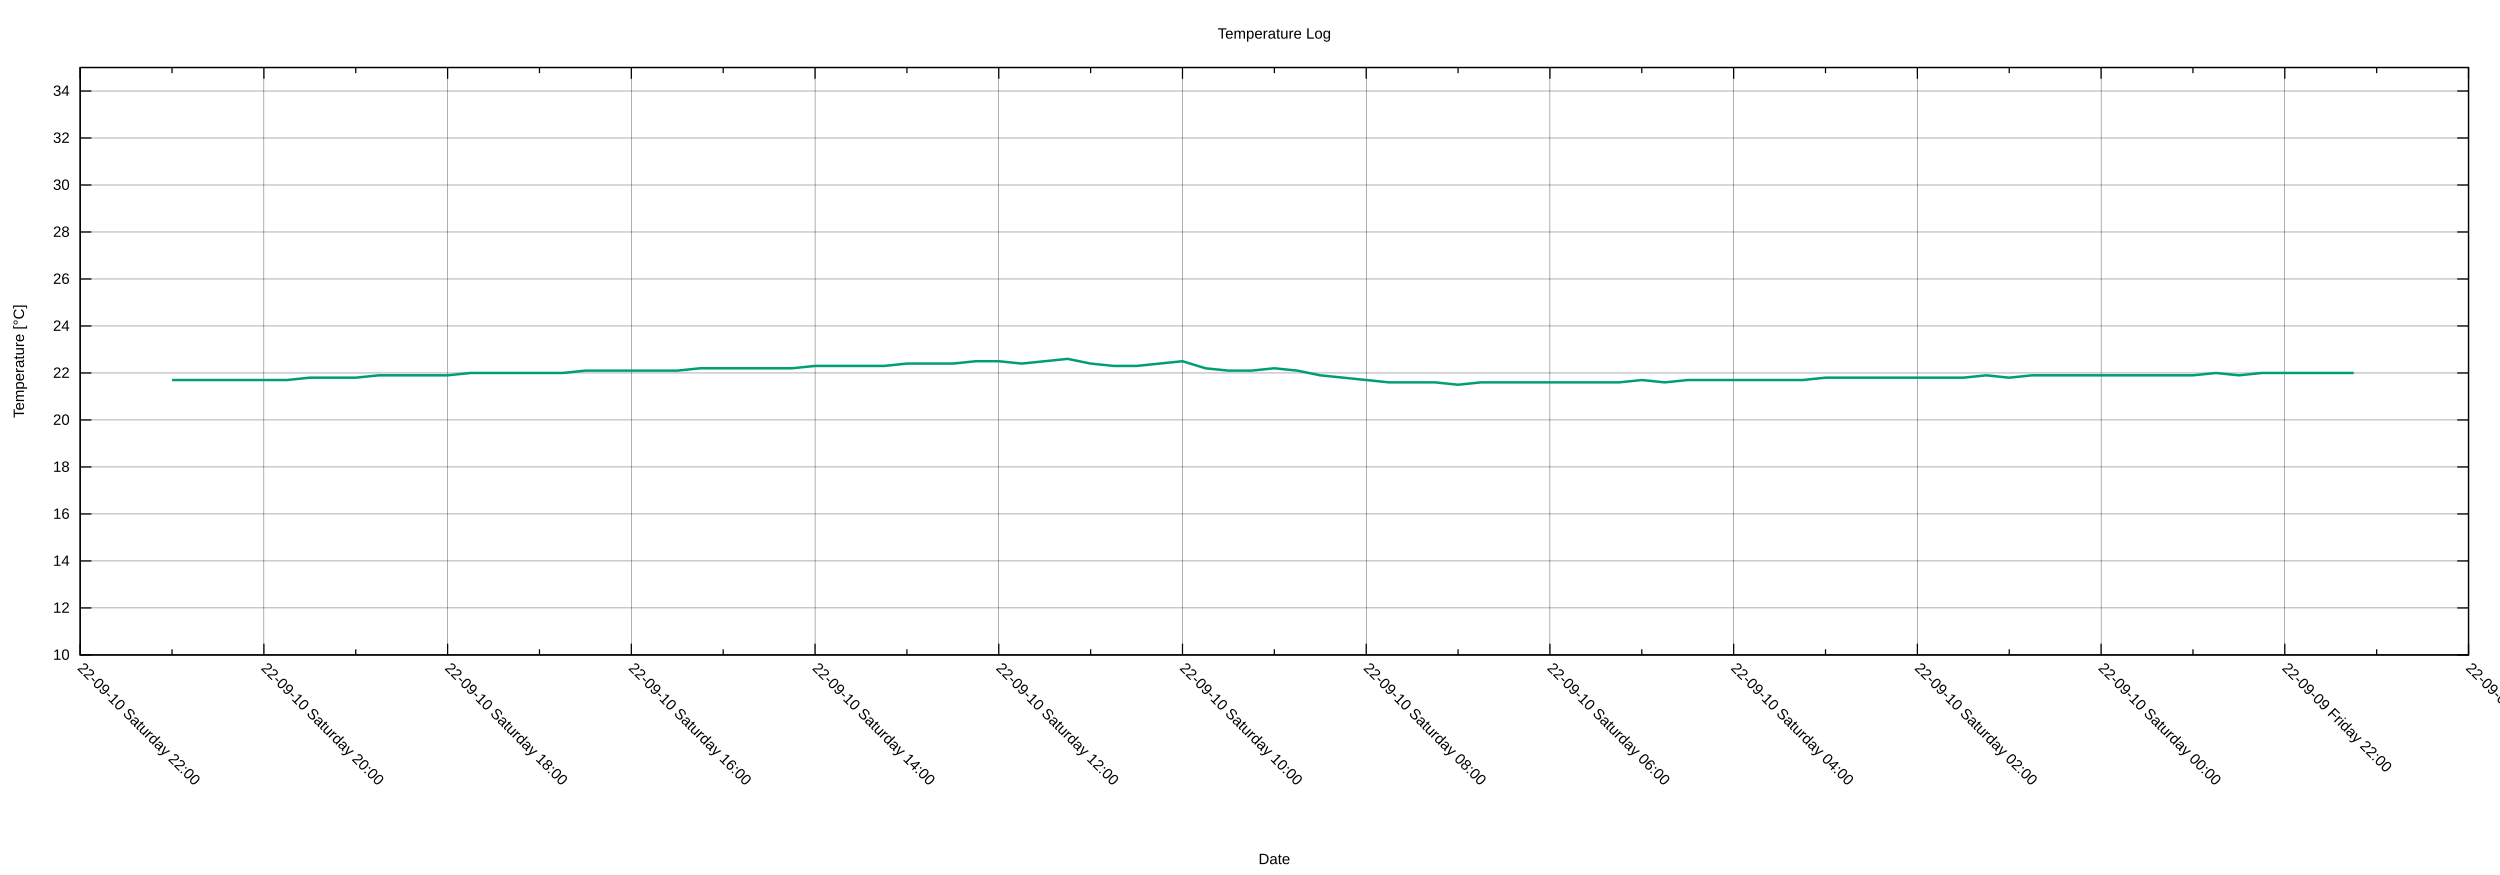
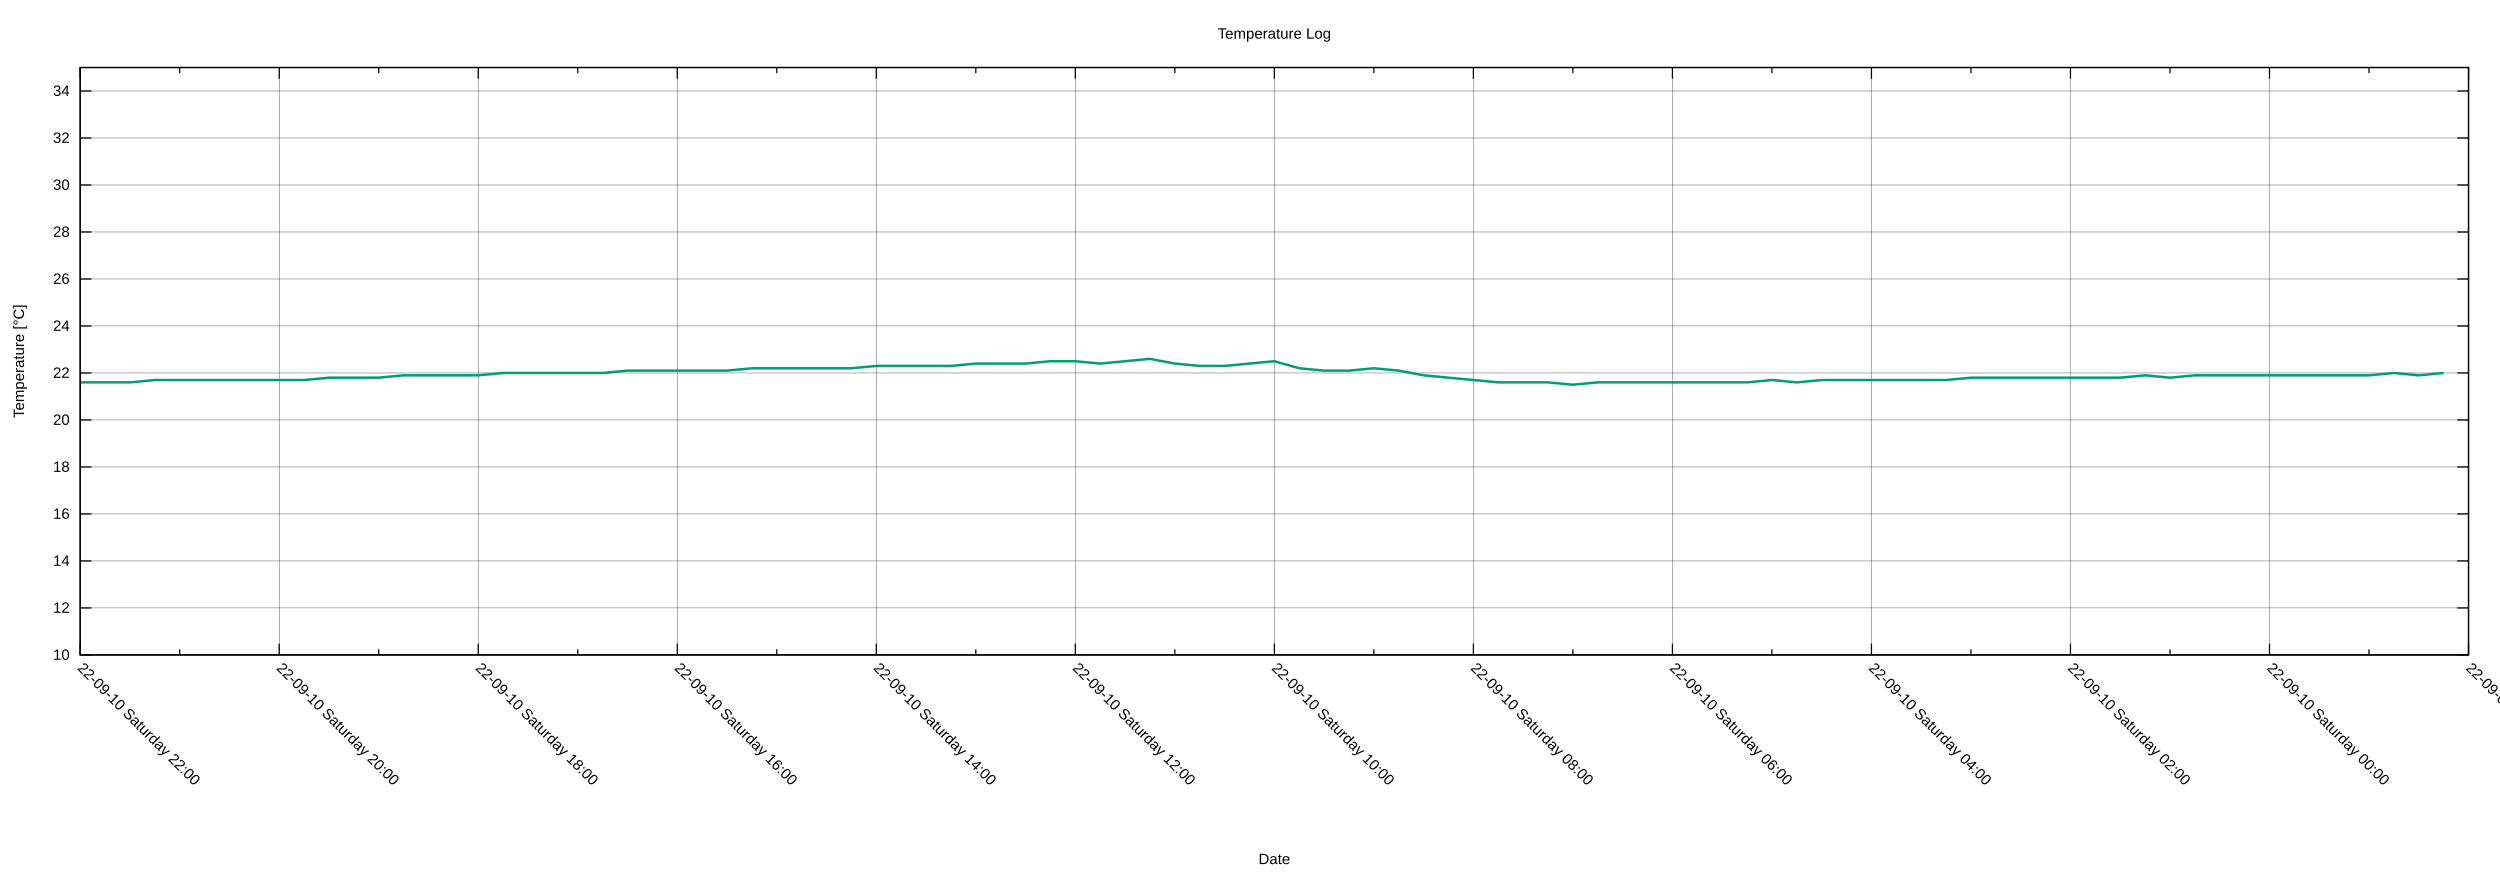
<svg xmlns="http://www.w3.org/2000/svg" xmlns:xlink="http://www.w3.org/1999/xlink" width="2000" height="700" viewBox="0 0 2000 700">
  <g id="gnuplot_canvas">
    <rect x="0" y="0" width="2000" height="700" fill="none" />
    <defs>
      <circle id="gpDot" r="0.5" stroke-width="0.5" stroke="currentColor" />
      <path id="gpPt0" stroke-width="0.222" stroke="currentColor" d="M-1,0 h2 M0,-1 v2" />
      <path id="gpPt1" stroke-width="0.222" stroke="currentColor" d="M-1,-1 L1,1 M1,-1 L-1,1" />
      <path id="gpPt2" stroke-width="0.222" stroke="currentColor" d="M-1,0 L1,0 M0,-1 L0,1 M-1,-1 L1,1 M-1,1 L1,-1" />
      <rect id="gpPt3" stroke-width="0.222" stroke="currentColor" x="-1" y="-1" width="2" height="2" />
      <rect id="gpPt4" stroke-width="0.222" stroke="currentColor" fill="currentColor" x="-1" y="-1" width="2" height="2" />
      <circle id="gpPt5" stroke-width="0.222" stroke="currentColor" cx="0" cy="0" r="1" />
      <use xlink:href="#gpPt5" id="gpPt6" fill="currentColor" stroke="none" />
      <path id="gpPt7" stroke-width="0.222" stroke="currentColor" d="M0,-1.33 L-1.33,0.67 L1.33,0.67 z" />
      <use xlink:href="#gpPt7" id="gpPt8" fill="currentColor" stroke="none" />
      <use xlink:href="#gpPt7" id="gpPt9" stroke="currentColor" transform="rotate(180)" />
      <use xlink:href="#gpPt9" id="gpPt10" fill="currentColor" stroke="none" />
      <use xlink:href="#gpPt3" id="gpPt11" stroke="currentColor" transform="rotate(45)" />
      <use xlink:href="#gpPt11" id="gpPt12" fill="currentColor" stroke="none" />
      <path id="gpPt13" stroke-width="0.222" stroke="currentColor" d="M0,1.330 L1.265,0.411 L0.782,-1.067 L-0.782,-1.076 L-1.265,0.411 z" />
      <use xlink:href="#gpPt13" id="gpPt14" fill="currentColor" stroke="none" />
      <filter id="textbox" filterUnits="objectBoundingBox" x="0" y="0" height="1" width="1">
        <feFlood flood-color="white" flood-opacity="1" result="bgnd" />
        <feComposite in="SourceGraphic" in2="bgnd" operator="atop" />
      </filter>
      <filter id="greybox" filterUnits="objectBoundingBox" x="0" y="0" height="1" width="1">
        <feFlood flood-color="lightgrey" flood-opacity="1" result="grey" />
        <feComposite in="SourceGraphic" in2="grey" operator="atop" />
      </filter>
    </defs>
    <g fill="none" color="white" stroke="currentColor" stroke-width="1.00" stroke-linecap="butt" stroke-linejoin="miter">
</g>
    <g fill="none" color="black" stroke="currentColor" stroke-width="1.00" stroke-linecap="butt" stroke-linejoin="miter">
</g>
    <g fill="none" color="black" stroke="black" stroke-width="0.25" stroke-linecap="butt" stroke-linejoin="miter">
</g>
    <g fill="none" color="black" stroke="currentColor" stroke-width="0.25" stroke-linecap="butt" stroke-linejoin="miter">
      <path stroke="black" class="gridline" d="M64.14,523.95 L1974.82,523.95  " />
    </g>
    <g fill="none" color="black" stroke="black" stroke-width="1.00" stroke-linecap="butt" stroke-linejoin="miter">
</g>
    <g fill="none" color="black" stroke="currentColor" stroke-width="1.00" stroke-linecap="butt" stroke-linejoin="miter">
      <path stroke="black" d="M64.14,523.95 L73.14,523.95 M1974.82,523.95 L1965.82,523.95  " />
      <g transform="translate(55.75,527.85)" stroke="none" fill="black" font-family="Arial" font-size="12.00" text-anchor="end">
        <text>
          <tspan font-family="Arial"> 10</tspan>
        </text>
      </g>
    </g>
    <g fill="none" color="black" stroke="currentColor" stroke-width="1.00" stroke-linecap="butt" stroke-linejoin="miter">
</g>
    <g fill="none" color="black" stroke="black" stroke-width="0.25" stroke-linecap="butt" stroke-linejoin="miter">
</g>
    <g fill="none" color="black" stroke="currentColor" stroke-width="0.25" stroke-linecap="butt" stroke-linejoin="miter">
      <path stroke="black" class="gridline" d="M64.14,486.35 L1974.82,486.35  " />
    </g>
    <g fill="none" color="black" stroke="black" stroke-width="1.00" stroke-linecap="butt" stroke-linejoin="miter">
</g>
    <g fill="none" color="black" stroke="currentColor" stroke-width="1.00" stroke-linecap="butt" stroke-linejoin="miter">
      <path stroke="black" d="M64.14,486.35 L73.14,486.35 M1974.82,486.35 L1965.82,486.35  " />
      <g transform="translate(55.75,490.25)" stroke="none" fill="black" font-family="Arial" font-size="12.00" text-anchor="end">
        <text>
          <tspan font-family="Arial"> 12</tspan>
        </text>
      </g>
    </g>
    <g fill="none" color="black" stroke="currentColor" stroke-width="1.00" stroke-linecap="butt" stroke-linejoin="miter">
</g>
    <g fill="none" color="black" stroke="black" stroke-width="0.25" stroke-linecap="butt" stroke-linejoin="miter">
</g>
    <g fill="none" color="black" stroke="currentColor" stroke-width="0.25" stroke-linecap="butt" stroke-linejoin="miter">
      <path stroke="black" class="gridline" d="M64.14,448.76 L1974.82,448.76  " />
    </g>
    <g fill="none" color="black" stroke="black" stroke-width="1.00" stroke-linecap="butt" stroke-linejoin="miter">
</g>
    <g fill="none" color="black" stroke="currentColor" stroke-width="1.00" stroke-linecap="butt" stroke-linejoin="miter">
      <path stroke="black" d="M64.14,448.76 L73.14,448.76 M1974.82,448.76 L1965.82,448.76  " />
      <g transform="translate(55.75,452.66)" stroke="none" fill="black" font-family="Arial" font-size="12.00" text-anchor="end">
        <text>
          <tspan font-family="Arial"> 14</tspan>
        </text>
      </g>
    </g>
    <g fill="none" color="black" stroke="currentColor" stroke-width="1.00" stroke-linecap="butt" stroke-linejoin="miter">
</g>
    <g fill="none" color="black" stroke="black" stroke-width="0.25" stroke-linecap="butt" stroke-linejoin="miter">
</g>
    <g fill="none" color="black" stroke="currentColor" stroke-width="0.25" stroke-linecap="butt" stroke-linejoin="miter">
      <path stroke="black" class="gridline" d="M64.14,411.16 L1974.82,411.16  " />
    </g>
    <g fill="none" color="black" stroke="black" stroke-width="1.00" stroke-linecap="butt" stroke-linejoin="miter">
</g>
    <g fill="none" color="black" stroke="currentColor" stroke-width="1.00" stroke-linecap="butt" stroke-linejoin="miter">
      <path stroke="black" d="M64.14,411.16 L73.14,411.16 M1974.82,411.16 L1965.82,411.16  " />
      <g transform="translate(55.75,415.06)" stroke="none" fill="black" font-family="Arial" font-size="12.00" text-anchor="end">
        <text>
          <tspan font-family="Arial"> 16</tspan>
        </text>
      </g>
    </g>
    <g fill="none" color="black" stroke="currentColor" stroke-width="1.00" stroke-linecap="butt" stroke-linejoin="miter">
</g>
    <g fill="none" color="black" stroke="black" stroke-width="0.25" stroke-linecap="butt" stroke-linejoin="miter">
</g>
    <g fill="none" color="black" stroke="currentColor" stroke-width="0.25" stroke-linecap="butt" stroke-linejoin="miter">
      <path stroke="black" class="gridline" d="M64.14,373.57 L1974.82,373.57  " />
    </g>
    <g fill="none" color="black" stroke="black" stroke-width="1.00" stroke-linecap="butt" stroke-linejoin="miter">
</g>
    <g fill="none" color="black" stroke="currentColor" stroke-width="1.00" stroke-linecap="butt" stroke-linejoin="miter">
      <path stroke="black" d="M64.14,373.57 L73.14,373.57 M1974.82,373.57 L1965.82,373.57  " />
      <g transform="translate(55.75,377.47)" stroke="none" fill="black" font-family="Arial" font-size="12.00" text-anchor="end">
        <text>
          <tspan font-family="Arial"> 18</tspan>
        </text>
      </g>
    </g>
    <g fill="none" color="black" stroke="currentColor" stroke-width="1.00" stroke-linecap="butt" stroke-linejoin="miter">
</g>
    <g fill="none" color="black" stroke="black" stroke-width="0.25" stroke-linecap="butt" stroke-linejoin="miter">
</g>
    <g fill="none" color="black" stroke="currentColor" stroke-width="0.25" stroke-linecap="butt" stroke-linejoin="miter">
      <path stroke="black" class="gridline" d="M64.14,335.97 L1974.82,335.97  " />
    </g>
    <g fill="none" color="black" stroke="black" stroke-width="1.00" stroke-linecap="butt" stroke-linejoin="miter">
</g>
    <g fill="none" color="black" stroke="currentColor" stroke-width="1.00" stroke-linecap="butt" stroke-linejoin="miter">
      <path stroke="black" d="M64.14,335.97 L73.14,335.97 M1974.82,335.97 L1965.82,335.97  " />
      <g transform="translate(55.75,339.87)" stroke="none" fill="black" font-family="Arial" font-size="12.00" text-anchor="end">
        <text>
          <tspan font-family="Arial"> 20</tspan>
        </text>
      </g>
    </g>
    <g fill="none" color="black" stroke="currentColor" stroke-width="1.00" stroke-linecap="butt" stroke-linejoin="miter">
</g>
    <g fill="none" color="black" stroke="black" stroke-width="0.25" stroke-linecap="butt" stroke-linejoin="miter">
</g>
    <g fill="none" color="black" stroke="currentColor" stroke-width="0.25" stroke-linecap="butt" stroke-linejoin="miter">
      <path stroke="black" class="gridline" d="M64.14,298.38 L1974.82,298.38  " />
    </g>
    <g fill="none" color="black" stroke="black" stroke-width="1.00" stroke-linecap="butt" stroke-linejoin="miter">
</g>
    <g fill="none" color="black" stroke="currentColor" stroke-width="1.00" stroke-linecap="butt" stroke-linejoin="miter">
      <path stroke="black" d="M64.14,298.38 L73.14,298.38 M1974.82,298.38 L1965.82,298.38  " />
      <g transform="translate(55.75,302.28)" stroke="none" fill="black" font-family="Arial" font-size="12.00" text-anchor="end">
        <text>
          <tspan font-family="Arial"> 22</tspan>
        </text>
      </g>
    </g>
    <g fill="none" color="black" stroke="currentColor" stroke-width="1.00" stroke-linecap="butt" stroke-linejoin="miter">
</g>
    <g fill="none" color="black" stroke="black" stroke-width="0.25" stroke-linecap="butt" stroke-linejoin="miter">
</g>
    <g fill="none" color="black" stroke="currentColor" stroke-width="0.25" stroke-linecap="butt" stroke-linejoin="miter">
      <path stroke="black" class="gridline" d="M64.14,260.78 L1974.82,260.78  " />
    </g>
    <g fill="none" color="black" stroke="black" stroke-width="1.00" stroke-linecap="butt" stroke-linejoin="miter">
</g>
    <g fill="none" color="black" stroke="currentColor" stroke-width="1.00" stroke-linecap="butt" stroke-linejoin="miter">
      <path stroke="black" d="M64.14,260.78 L73.14,260.78 M1974.82,260.78 L1965.82,260.78  " />
      <g transform="translate(55.75,264.68)" stroke="none" fill="black" font-family="Arial" font-size="12.00" text-anchor="end">
        <text>
          <tspan font-family="Arial"> 24</tspan>
        </text>
      </g>
    </g>
    <g fill="none" color="black" stroke="currentColor" stroke-width="1.00" stroke-linecap="butt" stroke-linejoin="miter">
</g>
    <g fill="none" color="black" stroke="black" stroke-width="0.25" stroke-linecap="butt" stroke-linejoin="miter">
</g>
    <g fill="none" color="black" stroke="currentColor" stroke-width="0.25" stroke-linecap="butt" stroke-linejoin="miter">
      <path stroke="black" class="gridline" d="M64.14,223.19 L1974.82,223.19  " />
    </g>
    <g fill="none" color="black" stroke="black" stroke-width="1.00" stroke-linecap="butt" stroke-linejoin="miter">
</g>
    <g fill="none" color="black" stroke="currentColor" stroke-width="1.00" stroke-linecap="butt" stroke-linejoin="miter">
      <path stroke="black" d="M64.14,223.19 L73.14,223.19 M1974.82,223.19 L1965.82,223.19  " />
      <g transform="translate(55.75,227.09)" stroke="none" fill="black" font-family="Arial" font-size="12.00" text-anchor="end">
        <text>
          <tspan font-family="Arial"> 26</tspan>
        </text>
      </g>
    </g>
    <g fill="none" color="black" stroke="currentColor" stroke-width="1.00" stroke-linecap="butt" stroke-linejoin="miter">
</g>
    <g fill="none" color="black" stroke="black" stroke-width="0.25" stroke-linecap="butt" stroke-linejoin="miter">
</g>
    <g fill="none" color="black" stroke="currentColor" stroke-width="0.25" stroke-linecap="butt" stroke-linejoin="miter">
      <path stroke="black" class="gridline" d="M64.14,185.59 L1974.82,185.59  " />
    </g>
    <g fill="none" color="black" stroke="black" stroke-width="1.00" stroke-linecap="butt" stroke-linejoin="miter">
</g>
    <g fill="none" color="black" stroke="currentColor" stroke-width="1.00" stroke-linecap="butt" stroke-linejoin="miter">
      <path stroke="black" d="M64.14,185.59 L73.14,185.59 M1974.82,185.59 L1965.82,185.59  " />
      <g transform="translate(55.75,189.49)" stroke="none" fill="black" font-family="Arial" font-size="12.00" text-anchor="end">
        <text>
          <tspan font-family="Arial"> 28</tspan>
        </text>
      </g>
    </g>
    <g fill="none" color="black" stroke="currentColor" stroke-width="1.00" stroke-linecap="butt" stroke-linejoin="miter">
</g>
    <g fill="none" color="black" stroke="black" stroke-width="0.25" stroke-linecap="butt" stroke-linejoin="miter">
</g>
    <g fill="none" color="black" stroke="currentColor" stroke-width="0.25" stroke-linecap="butt" stroke-linejoin="miter">
      <path stroke="black" class="gridline" d="M64.14,148.00 L1974.82,148.00  " />
    </g>
    <g fill="none" color="black" stroke="black" stroke-width="1.00" stroke-linecap="butt" stroke-linejoin="miter">
</g>
    <g fill="none" color="black" stroke="currentColor" stroke-width="1.00" stroke-linecap="butt" stroke-linejoin="miter">
      <path stroke="black" d="M64.14,148.00 L73.14,148.00 M1974.82,148.00 L1965.82,148.00  " />
      <g transform="translate(55.75,151.90)" stroke="none" fill="black" font-family="Arial" font-size="12.00" text-anchor="end">
        <text>
          <tspan font-family="Arial"> 30</tspan>
        </text>
      </g>
    </g>
    <g fill="none" color="black" stroke="currentColor" stroke-width="1.00" stroke-linecap="butt" stroke-linejoin="miter">
</g>
    <g fill="none" color="black" stroke="black" stroke-width="0.25" stroke-linecap="butt" stroke-linejoin="miter">
</g>
    <g fill="none" color="black" stroke="currentColor" stroke-width="0.25" stroke-linecap="butt" stroke-linejoin="miter">
      <path stroke="black" class="gridline" d="M64.14,110.40 L1974.82,110.40  " />
    </g>
    <g fill="none" color="black" stroke="black" stroke-width="1.00" stroke-linecap="butt" stroke-linejoin="miter">
</g>
    <g fill="none" color="black" stroke="currentColor" stroke-width="1.00" stroke-linecap="butt" stroke-linejoin="miter">
      <path stroke="black" d="M64.14,110.40 L73.14,110.40 M1974.82,110.40 L1965.82,110.40  " />
      <g transform="translate(55.75,114.30)" stroke="none" fill="black" font-family="Arial" font-size="12.00" text-anchor="end">
        <text>
          <tspan font-family="Arial"> 32</tspan>
        </text>
      </g>
    </g>
    <g fill="none" color="black" stroke="currentColor" stroke-width="1.00" stroke-linecap="butt" stroke-linejoin="miter">
</g>
    <g fill="none" color="black" stroke="black" stroke-width="0.25" stroke-linecap="butt" stroke-linejoin="miter">
</g>
    <g fill="none" color="black" stroke="currentColor" stroke-width="0.25" stroke-linecap="butt" stroke-linejoin="miter">
      <path stroke="black" class="gridline" d="M64.14,72.81 L1974.82,72.81  " />
    </g>
    <g fill="none" color="black" stroke="black" stroke-width="1.00" stroke-linecap="butt" stroke-linejoin="miter">
</g>
    <g fill="none" color="black" stroke="currentColor" stroke-width="1.00" stroke-linecap="butt" stroke-linejoin="miter">
      <path stroke="black" d="M64.14,72.81 L73.14,72.81 M1974.82,72.81 L1965.82,72.81  " />
      <g transform="translate(55.75,76.71)" stroke="none" fill="black" font-family="Arial" font-size="12.00" text-anchor="end">
        <text>
          <tspan font-family="Arial"> 34</tspan>
        </text>
      </g>
    </g>
    <g fill="none" color="black" stroke="currentColor" stroke-width="1.00" stroke-linecap="butt" stroke-linejoin="miter">
</g>
    <g fill="none" color="black" stroke="black" stroke-width="0.25" stroke-linecap="butt" stroke-linejoin="miter">
</g>
    <g fill="none" color="black" stroke="currentColor" stroke-width="0.25" stroke-linecap="butt" stroke-linejoin="miter">
      <path stroke="black" class="gridline" d="M1974.82,523.95 L1974.82,54.01  " />
    </g>
    <g fill="none" color="black" stroke="black" stroke-width="1.00" stroke-linecap="butt" stroke-linejoin="miter">
</g>
    <g fill="none" color="black" stroke="currentColor" stroke-width="1.00" stroke-linecap="butt" stroke-linejoin="miter">
      <path stroke="black" d="M1974.82,523.95 L1974.82,514.95 M1974.82,54.01 L1974.82,63.01  " />
      <g transform="translate(1972.06,535.10) rotate(45)" stroke="none" fill="black" font-family="Arial" font-size="12.00" text-anchor="start">
        <text>
-           <tspan font-family="Arial">22-09-09 Friday 20:00</tspan>
-         </text>
-       </g>
-     </g>
-     <g fill="none" color="black" stroke="currentColor" stroke-width="1.00" stroke-linecap="butt" stroke-linejoin="miter">
-       <path stroke="black" d="M1901.33,523.95 L1901.33,519.45 M1901.33,54.01 L1901.33,58.51  " />
-     </g>
-     <g fill="none" color="black" stroke="black" stroke-width="0.25" stroke-linecap="butt" stroke-linejoin="miter">
- </g>
-     <g fill="none" color="black" stroke="currentColor" stroke-width="0.25" stroke-linecap="butt" stroke-linejoin="miter">
-       <path stroke="black" class="gridline" d="M1827.84,523.95 L1827.84,54.01  " />
-     </g>
-     <g fill="none" color="black" stroke="black" stroke-width="1.00" stroke-linecap="butt" stroke-linejoin="miter">
- </g>
-     <g fill="none" color="black" stroke="currentColor" stroke-width="1.00" stroke-linecap="butt" stroke-linejoin="miter">
-       <path stroke="black" d="M1827.84,523.95 L1827.84,514.95 M1827.84,54.01 L1827.84,63.01  " />
-       <g transform="translate(1825.08,535.10) rotate(45)" stroke="none" fill="black" font-family="Arial" font-size="12.00" text-anchor="start">
-         <text>
          <tspan font-family="Arial">22-09-09 Friday 22:00</tspan>
        </text>
      </g>
    </g>
    <g fill="none" color="black" stroke="currentColor" stroke-width="1.00" stroke-linecap="butt" stroke-linejoin="miter">
-       <path stroke="black" d="M1754.36,523.95 L1754.36,519.45 M1754.36,54.01 L1754.36,58.51  " />
-     </g>
-     <g fill="none" color="black" stroke="black" stroke-width="0.25" stroke-linecap="butt" stroke-linejoin="miter">
- </g>
-     <g fill="none" color="black" stroke="currentColor" stroke-width="0.25" stroke-linecap="butt" stroke-linejoin="miter">
-       <path stroke="black" class="gridline" d="M1680.87,523.95 L1680.87,54.01  " />
-     </g>
-     <g fill="none" color="black" stroke="black" stroke-width="1.00" stroke-linecap="butt" stroke-linejoin="miter">
- </g>
-     <g fill="none" color="black" stroke="currentColor" stroke-width="1.00" stroke-linecap="butt" stroke-linejoin="miter">
-       <path stroke="black" d="M1680.87,523.95 L1680.87,514.95 M1680.87,54.01 L1680.87,63.01  " />
-       <g transform="translate(1678.11,535.10) rotate(45)" stroke="none" fill="black" font-family="Arial" font-size="12.00" text-anchor="start">
+       <path stroke="black" d="M1895.21,523.95 L1895.21,519.45 M1895.21,54.01 L1895.21,58.51  " />
+     </g>
+     <g fill="none" color="black" stroke="black" stroke-width="0.25" stroke-linecap="butt" stroke-linejoin="miter">
+ </g>
+     <g fill="none" color="black" stroke="currentColor" stroke-width="0.25" stroke-linecap="butt" stroke-linejoin="miter">
+       <path stroke="black" class="gridline" d="M1815.60,523.95 L1815.60,54.01  " />
+     </g>
+     <g fill="none" color="black" stroke="black" stroke-width="1.00" stroke-linecap="butt" stroke-linejoin="miter">
+ </g>
+     <g fill="none" color="black" stroke="currentColor" stroke-width="1.00" stroke-linecap="butt" stroke-linejoin="miter">
+       <path stroke="black" d="M1815.60,523.95 L1815.60,514.95 M1815.60,54.01 L1815.60,63.01  " />
+       <g transform="translate(1812.84,535.10) rotate(45)" stroke="none" fill="black" font-family="Arial" font-size="12.00" text-anchor="start">
        <text>
          <tspan font-family="Arial">22-09-10 Saturday 00:00</tspan>
        </text>
      </g>
    </g>
    <g fill="none" color="black" stroke="currentColor" stroke-width="1.00" stroke-linecap="butt" stroke-linejoin="miter">
-       <path stroke="black" d="M1607.38,523.95 L1607.38,519.45 M1607.38,54.01 L1607.38,58.51  " />
-     </g>
-     <g fill="none" color="black" stroke="black" stroke-width="0.25" stroke-linecap="butt" stroke-linejoin="miter">
- </g>
-     <g fill="none" color="black" stroke="currentColor" stroke-width="0.25" stroke-linecap="butt" stroke-linejoin="miter">
-       <path stroke="black" class="gridline" d="M1533.89,523.95 L1533.89,54.01  " />
-     </g>
-     <g fill="none" color="black" stroke="black" stroke-width="1.00" stroke-linecap="butt" stroke-linejoin="miter">
- </g>
-     <g fill="none" color="black" stroke="currentColor" stroke-width="1.00" stroke-linecap="butt" stroke-linejoin="miter">
-       <path stroke="black" d="M1533.89,523.95 L1533.89,514.95 M1533.89,54.01 L1533.89,63.01  " />
-       <g transform="translate(1531.13,535.10) rotate(45)" stroke="none" fill="black" font-family="Arial" font-size="12.00" text-anchor="start">
+       <path stroke="black" d="M1735.99,523.95 L1735.99,519.45 M1735.99,54.01 L1735.99,58.51  " />
+     </g>
+     <g fill="none" color="black" stroke="black" stroke-width="0.25" stroke-linecap="butt" stroke-linejoin="miter">
+ </g>
+     <g fill="none" color="black" stroke="currentColor" stroke-width="0.25" stroke-linecap="butt" stroke-linejoin="miter">
+       <path stroke="black" class="gridline" d="M1656.37,523.95 L1656.37,54.01  " />
+     </g>
+     <g fill="none" color="black" stroke="black" stroke-width="1.00" stroke-linecap="butt" stroke-linejoin="miter">
+ </g>
+     <g fill="none" color="black" stroke="currentColor" stroke-width="1.00" stroke-linecap="butt" stroke-linejoin="miter">
+       <path stroke="black" d="M1656.37,523.95 L1656.37,514.95 M1656.37,54.01 L1656.37,63.01  " />
+       <g transform="translate(1653.61,535.10) rotate(45)" stroke="none" fill="black" font-family="Arial" font-size="12.00" text-anchor="start">
        <text>
          <tspan font-family="Arial">22-09-10 Saturday 02:00</tspan>
        </text>
      </g>
    </g>
    <g fill="none" color="black" stroke="currentColor" stroke-width="1.00" stroke-linecap="butt" stroke-linejoin="miter">
-       <path stroke="black" d="M1460.41,523.95 L1460.41,519.45 M1460.41,54.01 L1460.41,58.51  " />
-     </g>
-     <g fill="none" color="black" stroke="black" stroke-width="0.25" stroke-linecap="butt" stroke-linejoin="miter">
- </g>
-     <g fill="none" color="black" stroke="currentColor" stroke-width="0.25" stroke-linecap="butt" stroke-linejoin="miter">
-       <path stroke="black" class="gridline" d="M1386.92,523.95 L1386.92,54.01  " />
-     </g>
-     <g fill="none" color="black" stroke="black" stroke-width="1.00" stroke-linecap="butt" stroke-linejoin="miter">
- </g>
-     <g fill="none" color="black" stroke="currentColor" stroke-width="1.00" stroke-linecap="butt" stroke-linejoin="miter">
-       <path stroke="black" d="M1386.92,523.95 L1386.92,514.95 M1386.92,54.01 L1386.92,63.01  " />
-       <g transform="translate(1384.16,535.10) rotate(45)" stroke="none" fill="black" font-family="Arial" font-size="12.00" text-anchor="start">
+       <path stroke="black" d="M1576.76,523.95 L1576.76,519.45 M1576.76,54.01 L1576.76,58.51  " />
+     </g>
+     <g fill="none" color="black" stroke="black" stroke-width="0.25" stroke-linecap="butt" stroke-linejoin="miter">
+ </g>
+     <g fill="none" color="black" stroke="currentColor" stroke-width="0.25" stroke-linecap="butt" stroke-linejoin="miter">
+       <path stroke="black" class="gridline" d="M1497.15,523.95 L1497.15,54.01  " />
+     </g>
+     <g fill="none" color="black" stroke="black" stroke-width="1.00" stroke-linecap="butt" stroke-linejoin="miter">
+ </g>
+     <g fill="none" color="black" stroke="currentColor" stroke-width="1.00" stroke-linecap="butt" stroke-linejoin="miter">
+       <path stroke="black" d="M1497.15,523.95 L1497.15,514.95 M1497.15,54.01 L1497.15,63.01  " />
+       <g transform="translate(1494.39,535.10) rotate(45)" stroke="none" fill="black" font-family="Arial" font-size="12.00" text-anchor="start">
        <text>
          <tspan font-family="Arial">22-09-10 Saturday 04:00</tspan>
        </text>
      </g>
    </g>
    <g fill="none" color="black" stroke="currentColor" stroke-width="1.00" stroke-linecap="butt" stroke-linejoin="miter">
-       <path stroke="black" d="M1313.43,523.95 L1313.43,519.45 M1313.43,54.01 L1313.43,58.51  " />
-     </g>
-     <g fill="none" color="black" stroke="black" stroke-width="0.25" stroke-linecap="butt" stroke-linejoin="miter">
- </g>
-     <g fill="none" color="black" stroke="currentColor" stroke-width="0.25" stroke-linecap="butt" stroke-linejoin="miter">
-       <path stroke="black" class="gridline" d="M1239.94,523.95 L1239.94,54.01  " />
-     </g>
-     <g fill="none" color="black" stroke="black" stroke-width="1.00" stroke-linecap="butt" stroke-linejoin="miter">
- </g>
-     <g fill="none" color="black" stroke="currentColor" stroke-width="1.00" stroke-linecap="butt" stroke-linejoin="miter">
-       <path stroke="black" d="M1239.94,523.95 L1239.94,514.95 M1239.94,54.01 L1239.94,63.01  " />
-       <g transform="translate(1237.18,535.10) rotate(45)" stroke="none" fill="black" font-family="Arial" font-size="12.00" text-anchor="start">
+       <path stroke="black" d="M1417.54,523.95 L1417.54,519.45 M1417.54,54.01 L1417.54,58.51  " />
+     </g>
+     <g fill="none" color="black" stroke="black" stroke-width="0.25" stroke-linecap="butt" stroke-linejoin="miter">
+ </g>
+     <g fill="none" color="black" stroke="currentColor" stroke-width="0.25" stroke-linecap="butt" stroke-linejoin="miter">
+       <path stroke="black" class="gridline" d="M1337.93,523.95 L1337.93,54.01  " />
+     </g>
+     <g fill="none" color="black" stroke="black" stroke-width="1.00" stroke-linecap="butt" stroke-linejoin="miter">
+ </g>
+     <g fill="none" color="black" stroke="currentColor" stroke-width="1.00" stroke-linecap="butt" stroke-linejoin="miter">
+       <path stroke="black" d="M1337.93,523.95 L1337.93,514.95 M1337.93,54.01 L1337.93,63.01  " />
+       <g transform="translate(1335.17,535.10) rotate(45)" stroke="none" fill="black" font-family="Arial" font-size="12.00" text-anchor="start">
        <text>
          <tspan font-family="Arial">22-09-10 Saturday 06:00</tspan>
        </text>
      </g>
    </g>
    <g fill="none" color="black" stroke="currentColor" stroke-width="1.00" stroke-linecap="butt" stroke-linejoin="miter">
-       <path stroke="black" d="M1166.46,523.95 L1166.46,519.45 M1166.46,54.01 L1166.46,58.51  " />
-     </g>
-     <g fill="none" color="black" stroke="black" stroke-width="0.25" stroke-linecap="butt" stroke-linejoin="miter">
- </g>
-     <g fill="none" color="black" stroke="currentColor" stroke-width="0.25" stroke-linecap="butt" stroke-linejoin="miter">
-       <path stroke="black" class="gridline" d="M1092.97,523.95 L1092.97,54.01  " />
-     </g>
-     <g fill="none" color="black" stroke="black" stroke-width="1.00" stroke-linecap="butt" stroke-linejoin="miter">
- </g>
-     <g fill="none" color="black" stroke="currentColor" stroke-width="1.00" stroke-linecap="butt" stroke-linejoin="miter">
-       <path stroke="black" d="M1092.97,523.95 L1092.97,514.95 M1092.97,54.01 L1092.97,63.01  " />
-       <g transform="translate(1090.21,535.10) rotate(45)" stroke="none" fill="black" font-family="Arial" font-size="12.00" text-anchor="start">
+       <path stroke="black" d="M1258.32,523.95 L1258.32,519.45 M1258.32,54.01 L1258.32,58.51  " />
+     </g>
+     <g fill="none" color="black" stroke="black" stroke-width="0.25" stroke-linecap="butt" stroke-linejoin="miter">
+ </g>
+     <g fill="none" color="black" stroke="currentColor" stroke-width="0.25" stroke-linecap="butt" stroke-linejoin="miter">
+       <path stroke="black" class="gridline" d="M1178.70,523.95 L1178.70,54.01  " />
+     </g>
+     <g fill="none" color="black" stroke="black" stroke-width="1.00" stroke-linecap="butt" stroke-linejoin="miter">
+ </g>
+     <g fill="none" color="black" stroke="currentColor" stroke-width="1.00" stroke-linecap="butt" stroke-linejoin="miter">
+       <path stroke="black" d="M1178.70,523.95 L1178.70,514.95 M1178.70,54.01 L1178.70,63.01  " />
+       <g transform="translate(1175.94,535.10) rotate(45)" stroke="none" fill="black" font-family="Arial" font-size="12.00" text-anchor="start">
        <text>
          <tspan font-family="Arial">22-09-10 Saturday 08:00</tspan>
        </text>
      </g>
    </g>
    <g fill="none" color="black" stroke="currentColor" stroke-width="1.00" stroke-linecap="butt" stroke-linejoin="miter">
-       <path stroke="black" d="M1019.48,523.95 L1019.48,519.45 M1019.48,54.01 L1019.48,58.51  " />
-     </g>
-     <g fill="none" color="black" stroke="black" stroke-width="0.25" stroke-linecap="butt" stroke-linejoin="miter">
- </g>
-     <g fill="none" color="black" stroke="currentColor" stroke-width="0.25" stroke-linecap="butt" stroke-linejoin="miter">
-       <path stroke="black" class="gridline" d="M945.99,523.95 L945.99,54.01  " />
-     </g>
-     <g fill="none" color="black" stroke="black" stroke-width="1.00" stroke-linecap="butt" stroke-linejoin="miter">
- </g>
-     <g fill="none" color="black" stroke="currentColor" stroke-width="1.00" stroke-linecap="butt" stroke-linejoin="miter">
-       <path stroke="black" d="M945.99,523.95 L945.99,514.95 M945.99,54.01 L945.99,63.01  " />
-       <g transform="translate(943.23,535.10) rotate(45)" stroke="none" fill="black" font-family="Arial" font-size="12.00" text-anchor="start">
+       <path stroke="black" d="M1099.09,523.95 L1099.09,519.45 M1099.09,54.01 L1099.09,58.51  " />
+     </g>
+     <g fill="none" color="black" stroke="black" stroke-width="0.25" stroke-linecap="butt" stroke-linejoin="miter">
+ </g>
+     <g fill="none" color="black" stroke="currentColor" stroke-width="0.25" stroke-linecap="butt" stroke-linejoin="miter">
+       <path stroke="black" class="gridline" d="M1019.48,523.95 L1019.48,54.01  " />
+     </g>
+     <g fill="none" color="black" stroke="black" stroke-width="1.00" stroke-linecap="butt" stroke-linejoin="miter">
+ </g>
+     <g fill="none" color="black" stroke="currentColor" stroke-width="1.00" stroke-linecap="butt" stroke-linejoin="miter">
+       <path stroke="black" d="M1019.48,523.95 L1019.48,514.95 M1019.48,54.01 L1019.48,63.01  " />
+       <g transform="translate(1016.72,535.10) rotate(45)" stroke="none" fill="black" font-family="Arial" font-size="12.00" text-anchor="start">
        <text>
          <tspan font-family="Arial">22-09-10 Saturday 10:00</tspan>
        </text>
      </g>
    </g>
    <g fill="none" color="black" stroke="currentColor" stroke-width="1.00" stroke-linecap="butt" stroke-linejoin="miter">
-       <path stroke="black" d="M872.50,523.95 L872.50,519.45 M872.50,54.01 L872.50,58.51  " />
-     </g>
-     <g fill="none" color="black" stroke="black" stroke-width="0.25" stroke-linecap="butt" stroke-linejoin="miter">
- </g>
-     <g fill="none" color="black" stroke="currentColor" stroke-width="0.25" stroke-linecap="butt" stroke-linejoin="miter">
-       <path stroke="black" class="gridline" d="M799.02,523.95 L799.02,54.01  " />
-     </g>
-     <g fill="none" color="black" stroke="black" stroke-width="1.00" stroke-linecap="butt" stroke-linejoin="miter">
- </g>
-     <g fill="none" color="black" stroke="currentColor" stroke-width="1.00" stroke-linecap="butt" stroke-linejoin="miter">
-       <path stroke="black" d="M799.02,523.95 L799.02,514.95 M799.02,54.01 L799.02,63.01  " />
-       <g transform="translate(796.26,535.10) rotate(45)" stroke="none" fill="black" font-family="Arial" font-size="12.00" text-anchor="start">
+       <path stroke="black" d="M939.87,523.95 L939.87,519.45 M939.87,54.01 L939.87,58.51  " />
+     </g>
+     <g fill="none" color="black" stroke="black" stroke-width="0.25" stroke-linecap="butt" stroke-linejoin="miter">
+ </g>
+     <g fill="none" color="black" stroke="currentColor" stroke-width="0.25" stroke-linecap="butt" stroke-linejoin="miter">
+       <path stroke="black" class="gridline" d="M860.26,523.95 L860.26,54.01  " />
+     </g>
+     <g fill="none" color="black" stroke="black" stroke-width="1.00" stroke-linecap="butt" stroke-linejoin="miter">
+ </g>
+     <g fill="none" color="black" stroke="currentColor" stroke-width="1.00" stroke-linecap="butt" stroke-linejoin="miter">
+       <path stroke="black" d="M860.26,523.95 L860.26,514.95 M860.26,54.01 L860.26,63.01  " />
+       <g transform="translate(857.50,535.10) rotate(45)" stroke="none" fill="black" font-family="Arial" font-size="12.00" text-anchor="start">
        <text>
          <tspan font-family="Arial">22-09-10 Saturday 12:00</tspan>
        </text>
      </g>
    </g>
    <g fill="none" color="black" stroke="currentColor" stroke-width="1.00" stroke-linecap="butt" stroke-linejoin="miter">
-       <path stroke="black" d="M725.53,523.95 L725.53,519.45 M725.53,54.01 L725.53,58.51  " />
-     </g>
-     <g fill="none" color="black" stroke="black" stroke-width="0.25" stroke-linecap="butt" stroke-linejoin="miter">
- </g>
-     <g fill="none" color="black" stroke="currentColor" stroke-width="0.25" stroke-linecap="butt" stroke-linejoin="miter">
-       <path stroke="black" class="gridline" d="M652.04,523.95 L652.04,54.01  " />
-     </g>
-     <g fill="none" color="black" stroke="black" stroke-width="1.00" stroke-linecap="butt" stroke-linejoin="miter">
- </g>
-     <g fill="none" color="black" stroke="currentColor" stroke-width="1.00" stroke-linecap="butt" stroke-linejoin="miter">
-       <path stroke="black" d="M652.04,523.95 L652.04,514.95 M652.04,54.01 L652.04,63.01  " />
-       <g transform="translate(649.28,535.10) rotate(45)" stroke="none" fill="black" font-family="Arial" font-size="12.00" text-anchor="start">
+       <path stroke="black" d="M780.65,523.95 L780.65,519.45 M780.65,54.01 L780.65,58.51  " />
+     </g>
+     <g fill="none" color="black" stroke="black" stroke-width="0.25" stroke-linecap="butt" stroke-linejoin="miter">
+ </g>
+     <g fill="none" color="black" stroke="currentColor" stroke-width="0.25" stroke-linecap="butt" stroke-linejoin="miter">
+       <path stroke="black" class="gridline" d="M701.03,523.95 L701.03,54.01  " />
+     </g>
+     <g fill="none" color="black" stroke="black" stroke-width="1.00" stroke-linecap="butt" stroke-linejoin="miter">
+ </g>
+     <g fill="none" color="black" stroke="currentColor" stroke-width="1.00" stroke-linecap="butt" stroke-linejoin="miter">
+       <path stroke="black" d="M701.03,523.95 L701.03,514.95 M701.03,54.01 L701.03,63.01  " />
+       <g transform="translate(698.27,535.10) rotate(45)" stroke="none" fill="black" font-family="Arial" font-size="12.00" text-anchor="start">
        <text>
          <tspan font-family="Arial">22-09-10 Saturday 14:00</tspan>
        </text>
      </g>
    </g>
    <g fill="none" color="black" stroke="currentColor" stroke-width="1.00" stroke-linecap="butt" stroke-linejoin="miter">
-       <path stroke="black" d="M578.55,523.95 L578.55,519.45 M578.55,54.01 L578.55,58.51  " />
-     </g>
-     <g fill="none" color="black" stroke="black" stroke-width="0.25" stroke-linecap="butt" stroke-linejoin="miter">
- </g>
-     <g fill="none" color="black" stroke="currentColor" stroke-width="0.25" stroke-linecap="butt" stroke-linejoin="miter">
-       <path stroke="black" class="gridline" d="M505.07,523.95 L505.07,54.01  " />
-     </g>
-     <g fill="none" color="black" stroke="black" stroke-width="1.00" stroke-linecap="butt" stroke-linejoin="miter">
- </g>
-     <g fill="none" color="black" stroke="currentColor" stroke-width="1.00" stroke-linecap="butt" stroke-linejoin="miter">
-       <path stroke="black" d="M505.07,523.95 L505.07,514.95 M505.07,54.01 L505.07,63.01  " />
-       <g transform="translate(502.31,535.10) rotate(45)" stroke="none" fill="black" font-family="Arial" font-size="12.00" text-anchor="start">
+       <path stroke="black" d="M621.42,523.95 L621.42,519.45 M621.42,54.01 L621.42,58.51  " />
+     </g>
+     <g fill="none" color="black" stroke="black" stroke-width="0.25" stroke-linecap="butt" stroke-linejoin="miter">
+ </g>
+     <g fill="none" color="black" stroke="currentColor" stroke-width="0.25" stroke-linecap="butt" stroke-linejoin="miter">
+       <path stroke="black" class="gridline" d="M541.81,523.95 L541.81,54.01  " />
+     </g>
+     <g fill="none" color="black" stroke="black" stroke-width="1.00" stroke-linecap="butt" stroke-linejoin="miter">
+ </g>
+     <g fill="none" color="black" stroke="currentColor" stroke-width="1.00" stroke-linecap="butt" stroke-linejoin="miter">
+       <path stroke="black" d="M541.81,523.95 L541.81,514.95 M541.81,54.01 L541.81,63.01  " />
+       <g transform="translate(539.05,535.10) rotate(45)" stroke="none" fill="black" font-family="Arial" font-size="12.00" text-anchor="start">
        <text>
          <tspan font-family="Arial">22-09-10 Saturday 16:00</tspan>
        </text>
      </g>
    </g>
    <g fill="none" color="black" stroke="currentColor" stroke-width="1.00" stroke-linecap="butt" stroke-linejoin="miter">
-       <path stroke="black" d="M431.58,523.95 L431.58,519.45 M431.58,54.01 L431.58,58.51  " />
-     </g>
-     <g fill="none" color="black" stroke="black" stroke-width="0.25" stroke-linecap="butt" stroke-linejoin="miter">
- </g>
-     <g fill="none" color="black" stroke="currentColor" stroke-width="0.25" stroke-linecap="butt" stroke-linejoin="miter">
-       <path stroke="black" class="gridline" d="M358.09,523.95 L358.09,54.01  " />
-     </g>
-     <g fill="none" color="black" stroke="black" stroke-width="1.00" stroke-linecap="butt" stroke-linejoin="miter">
- </g>
-     <g fill="none" color="black" stroke="currentColor" stroke-width="1.00" stroke-linecap="butt" stroke-linejoin="miter">
-       <path stroke="black" d="M358.09,523.95 L358.09,514.95 M358.09,54.01 L358.09,63.01  " />
-       <g transform="translate(355.33,535.10) rotate(45)" stroke="none" fill="black" font-family="Arial" font-size="12.00" text-anchor="start">
+       <path stroke="black" d="M462.20,523.95 L462.20,519.45 M462.20,54.01 L462.20,58.51  " />
+     </g>
+     <g fill="none" color="black" stroke="black" stroke-width="0.25" stroke-linecap="butt" stroke-linejoin="miter">
+ </g>
+     <g fill="none" color="black" stroke="currentColor" stroke-width="0.25" stroke-linecap="butt" stroke-linejoin="miter">
+       <path stroke="black" class="gridline" d="M382.59,523.95 L382.59,54.01  " />
+     </g>
+     <g fill="none" color="black" stroke="black" stroke-width="1.00" stroke-linecap="butt" stroke-linejoin="miter">
+ </g>
+     <g fill="none" color="black" stroke="currentColor" stroke-width="1.00" stroke-linecap="butt" stroke-linejoin="miter">
+       <path stroke="black" d="M382.59,523.95 L382.59,514.95 M382.59,54.01 L382.59,63.01  " />
+       <g transform="translate(379.83,535.10) rotate(45)" stroke="none" fill="black" font-family="Arial" font-size="12.00" text-anchor="start">
        <text>
          <tspan font-family="Arial">22-09-10 Saturday 18:00</tspan>
        </text>
      </g>
    </g>
    <g fill="none" color="black" stroke="currentColor" stroke-width="1.00" stroke-linecap="butt" stroke-linejoin="miter">
-       <path stroke="black" d="M284.60,523.95 L284.60,519.45 M284.60,54.01 L284.60,58.51  " />
-     </g>
-     <g fill="none" color="black" stroke="black" stroke-width="0.25" stroke-linecap="butt" stroke-linejoin="miter">
- </g>
-     <g fill="none" color="black" stroke="currentColor" stroke-width="0.25" stroke-linecap="butt" stroke-linejoin="miter">
-       <path stroke="black" class="gridline" d="M211.12,523.95 L211.12,54.01  " />
-     </g>
-     <g fill="none" color="black" stroke="black" stroke-width="1.00" stroke-linecap="butt" stroke-linejoin="miter">
- </g>
-     <g fill="none" color="black" stroke="currentColor" stroke-width="1.00" stroke-linecap="butt" stroke-linejoin="miter">
-       <path stroke="black" d="M211.12,523.95 L211.12,514.95 M211.12,54.01 L211.12,63.01  " />
-       <g transform="translate(208.36,535.10) rotate(45)" stroke="none" fill="black" font-family="Arial" font-size="12.00" text-anchor="start">
+       <path stroke="black" d="M302.98,523.95 L302.98,519.45 M302.98,54.01 L302.98,58.51  " />
+     </g>
+     <g fill="none" color="black" stroke="black" stroke-width="0.25" stroke-linecap="butt" stroke-linejoin="miter">
+ </g>
+     <g fill="none" color="black" stroke="currentColor" stroke-width="0.25" stroke-linecap="butt" stroke-linejoin="miter">
+       <path stroke="black" class="gridline" d="M223.36,523.95 L223.36,54.01  " />
+     </g>
+     <g fill="none" color="black" stroke="black" stroke-width="1.00" stroke-linecap="butt" stroke-linejoin="miter">
+ </g>
+     <g fill="none" color="black" stroke="currentColor" stroke-width="1.00" stroke-linecap="butt" stroke-linejoin="miter">
+       <path stroke="black" d="M223.36,523.95 L223.36,514.95 M223.36,54.01 L223.36,63.01  " />
+       <g transform="translate(220.60,535.10) rotate(45)" stroke="none" fill="black" font-family="Arial" font-size="12.00" text-anchor="start">
        <text>
          <tspan font-family="Arial">22-09-10 Saturday 20:00</tspan>
        </text>
      </g>
    </g>
    <g fill="none" color="black" stroke="currentColor" stroke-width="1.00" stroke-linecap="butt" stroke-linejoin="miter">
-       <path stroke="black" d="M137.63,523.95 L137.63,519.45 M137.63,54.01 L137.63,58.51  " />
+       <path stroke="black" d="M143.75,523.95 L143.75,519.45 M143.75,54.01 L143.75,58.51  " />
    </g>
    <g fill="none" color="black" stroke="black" stroke-width="0.25" stroke-linecap="butt" stroke-linejoin="miter">
</g>
    <g fill="none" color="black" stroke="currentColor" stroke-width="0.25" stroke-linecap="butt" stroke-linejoin="miter">
      <path stroke="black" class="gridline" d="M64.14,523.95 L64.14,54.01  " />
    </g>
    <g fill="none" color="black" stroke="black" stroke-width="1.00" stroke-linecap="butt" stroke-linejoin="miter">
</g>
    <g fill="none" color="black" stroke="currentColor" stroke-width="1.00" stroke-linecap="butt" stroke-linejoin="miter">
      <path stroke="black" d="M64.14,523.95 L64.14,514.95 M64.14,54.01 L64.14,63.01  " />
      <g transform="translate(61.38,535.10) rotate(45)" stroke="none" fill="black" font-family="Arial" font-size="12.00" text-anchor="start">
        <text>
          <tspan font-family="Arial">22-09-10 Saturday 22:00</tspan>
        </text>
      </g>
    </g>
    <g fill="none" color="black" stroke="currentColor" stroke-width="1.00" stroke-linecap="butt" stroke-linejoin="miter">
</g>
    <g fill="none" color="black" stroke="currentColor" stroke-width="1.00" stroke-linecap="butt" stroke-linejoin="miter">
      <path stroke="black" d="M64.14,54.01 L64.14,523.95 L1974.82,523.95 L1974.82,54.01 L64.14,54.01 Z  " />
    </g>
    <g fill="none" color="black" stroke="currentColor" stroke-width="1.00" stroke-linecap="butt" stroke-linejoin="miter">
      <g transform="translate(19.18,288.98) rotate(270)" stroke="none" fill="black" font-family="Arial" font-size="12.00" text-anchor="middle">
        <text>
          <tspan font-family="Arial">Temperature [°C]</tspan>
        </text>
      </g>
    </g>
    <g fill="none" color="black" stroke="currentColor" stroke-width="1.00" stroke-linecap="butt" stroke-linejoin="miter">
      <g transform="translate(1019.48,691.30)" stroke="none" fill="black" font-family="Arial" font-size="12.00" text-anchor="middle">
        <text>
          <tspan font-family="Arial">Date</tspan>
        </text>
      </g>
    </g>
    <g fill="none" color="black" stroke="currentColor" stroke-width="1.00" stroke-linecap="butt" stroke-linejoin="miter">
</g>
    <g id="gnuplot_plot_1">
      <g fill="none" color="white" stroke="currentColor" stroke-width="2.00" stroke-linecap="butt" stroke-linejoin="miter">
</g>
      <g fill="none" color="black" stroke="currentColor" stroke-width="2.00" stroke-linecap="butt" stroke-linejoin="miter">
-         <path stroke="rgb(  0, 158, 115)" d="M137.63,304.02 L156.00,304.02 L174.37,304.02 L192.74,304.02 L211.12,304.02 L229.49,304.02 L247.86,302.14 L266.23,302.14   L284.60,302.14 L302.98,300.26 L321.35,300.26 L339.72,300.26 L358.09,300.26 L376.46,298.38 L394.83,298.38 L413.21,298.38   L431.58,298.38 L449.95,298.38 L468.32,296.50 L486.69,296.50 L505.07,296.50 L523.44,296.50 L541.81,296.50 L560.18,294.62   L578.55,294.62 L596.93,294.62 L615.30,294.62 L633.67,294.62 L652.04,292.74 L670.41,292.74 L688.79,292.74 L707.16,292.74   L725.53,290.86 L743.90,290.86 L762.27,290.86 L780.65,288.98 L799.02,288.98 L817.39,290.86 L835.76,288.98 L854.13,287.10   L872.50,290.86 L890.88,292.74 L909.25,292.74 L927.62,290.86 L945.99,288.98 L964.36,294.62 L982.74,296.50 L1001.11,296.50   L1019.48,294.62 L1037.85,296.50 L1056.22,300.26 L1074.60,302.14 L1092.97,304.02 L1111.34,305.90 L1129.71,305.90 L1148.08,305.90   L1166.46,307.78 L1184.83,305.90 L1203.20,305.90 L1221.57,305.90 L1239.94,305.90 L1258.32,305.90 L1276.69,305.90 L1295.06,305.90   L1313.43,304.02 L1331.80,305.90 L1350.17,304.02 L1368.55,304.02 L1386.92,304.02 L1405.29,304.02 L1423.66,304.02 L1442.03,304.02   L1460.41,302.14 L1478.78,302.14 L1497.15,302.14 L1515.52,302.14 L1533.89,302.14 L1552.27,302.14 L1570.64,302.14 L1589.01,300.26   L1607.38,302.14 L1625.75,300.26 L1644.13,300.26 L1662.50,300.26 L1680.87,300.26 L1699.24,300.26 L1717.61,300.26 L1735.99,300.26   L1754.36,300.26 L1772.73,298.38 L1791.10,300.26 L1809.47,298.38 L1827.84,298.38 L1846.22,298.38 L1864.59,298.38 L1882.96,298.38    " />
+         <path stroke="rgb(  0, 158, 115)" d="M64.14,305.90 L84.04,305.90 L103.95,305.90 L123.85,304.02 L143.75,304.02 L163.65,304.02 L183.56,304.02 L203.46,304.02   L223.36,304.02 L243.27,304.02 L263.17,302.14 L283.07,302.14 L302.98,302.14 L322.88,300.26 L342.78,300.26 L362.68,300.26   L382.59,300.26 L402.49,298.38 L422.39,298.38 L442.30,298.38 L462.20,298.38 L482.10,298.38 L502.00,296.50 L521.91,296.50   L541.81,296.50 L561.71,296.50 L581.62,296.50 L601.52,294.62 L621.42,294.62 L641.32,294.62 L661.23,294.62 L681.13,294.62   L701.03,292.74 L720.94,292.74 L740.84,292.74 L760.74,292.74 L780.65,290.86 L800.55,290.86 L820.45,290.86 L840.35,288.98   L860.26,288.98 L880.16,290.86 L900.06,288.98 L919.97,287.10 L939.87,290.86 L959.77,292.74 L979.67,292.74 L999.58,290.86   L1019.48,288.98 L1039.38,294.62 L1059.29,296.50 L1079.19,296.50 L1099.09,294.62 L1118.99,296.50 L1138.90,300.26 L1158.80,302.14   L1178.70,304.02 L1198.61,305.90 L1218.51,305.90 L1238.41,305.90 L1258.32,307.78 L1278.22,305.90 L1298.12,305.90 L1318.02,305.90   L1337.93,305.90 L1357.83,305.90 L1377.73,305.90 L1397.64,305.90 L1417.54,304.02 L1437.44,305.90 L1457.34,304.02 L1477.25,304.02   L1497.15,304.02 L1517.05,304.02 L1536.96,304.02 L1556.86,304.02 L1576.76,302.14 L1596.66,302.14 L1616.57,302.14 L1636.47,302.14   L1656.37,302.14 L1676.28,302.14 L1696.18,302.14 L1716.08,300.26 L1735.99,302.14 L1755.89,300.26 L1775.79,300.26 L1795.69,300.26   L1815.60,300.26 L1835.50,300.26 L1855.40,300.26 L1875.31,300.26 L1895.21,300.26 L1915.11,298.38 L1935.01,300.26 L1954.92,298.38    " />
      </g>
    </g>
    <g fill="none" color="black" stroke="currentColor" stroke-width="2.00" stroke-linecap="butt" stroke-linejoin="miter">
</g>
    <g fill="none" color="black" stroke="black" stroke-width="1.00" stroke-linecap="butt" stroke-linejoin="miter">
</g>
    <g fill="none" color="black" stroke="currentColor" stroke-width="1.00" stroke-linecap="butt" stroke-linejoin="miter">
      <path stroke="black" d="M64.14,54.01 L64.14,523.95 L1974.82,523.95 L1974.82,54.01 L64.14,54.01 Z  " />
    </g>
    <g fill="none" color="black" stroke="currentColor" stroke-width="1.00" stroke-linecap="butt" stroke-linejoin="miter">
      <g transform="translate(1019.48,30.91)" stroke="none" fill="black" font-family="Arial" font-size="12.00" text-anchor="middle">
        <text>
          <tspan font-family="Arial">Temperature Log</tspan>
        </text>
      </g>
    </g>
    <g fill="none" color="black" stroke="currentColor" stroke-width="1.00" stroke-linecap="butt" stroke-linejoin="miter">
</g>
  </g>
</svg>
